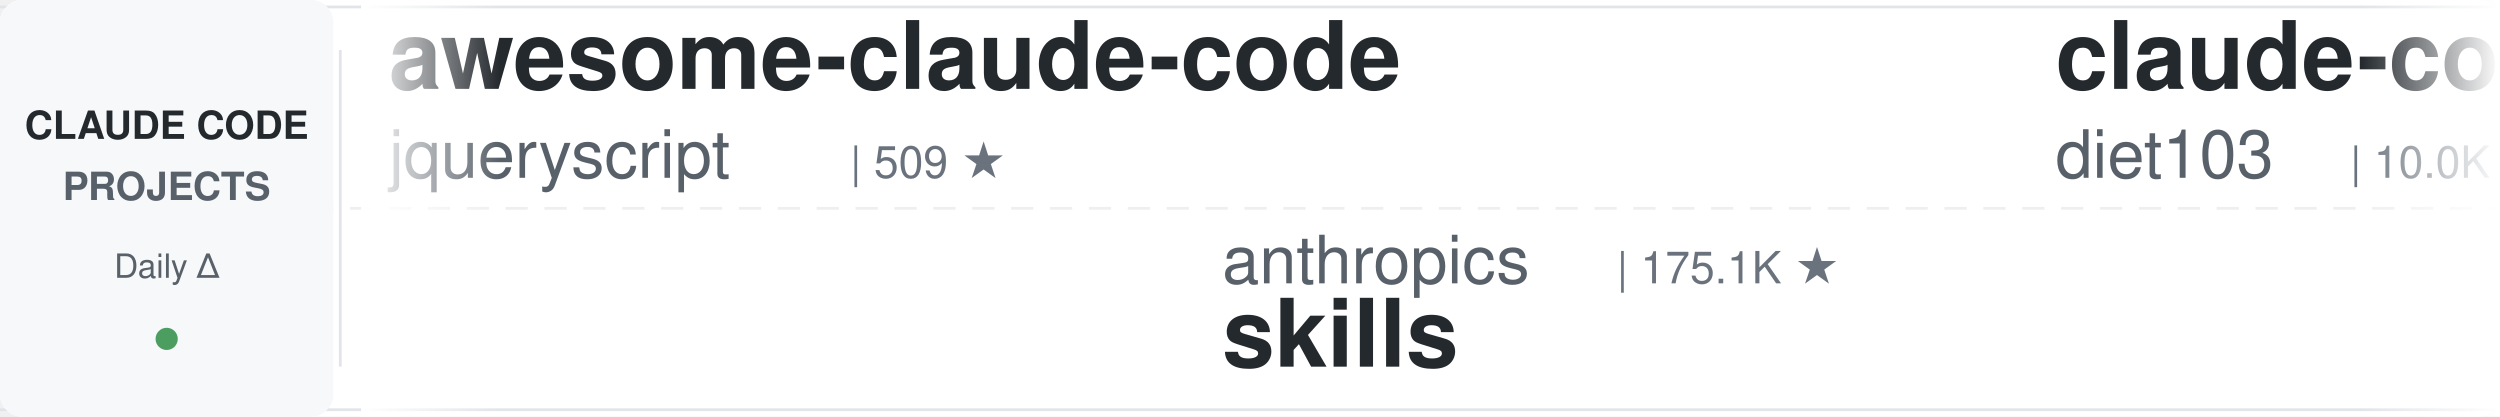
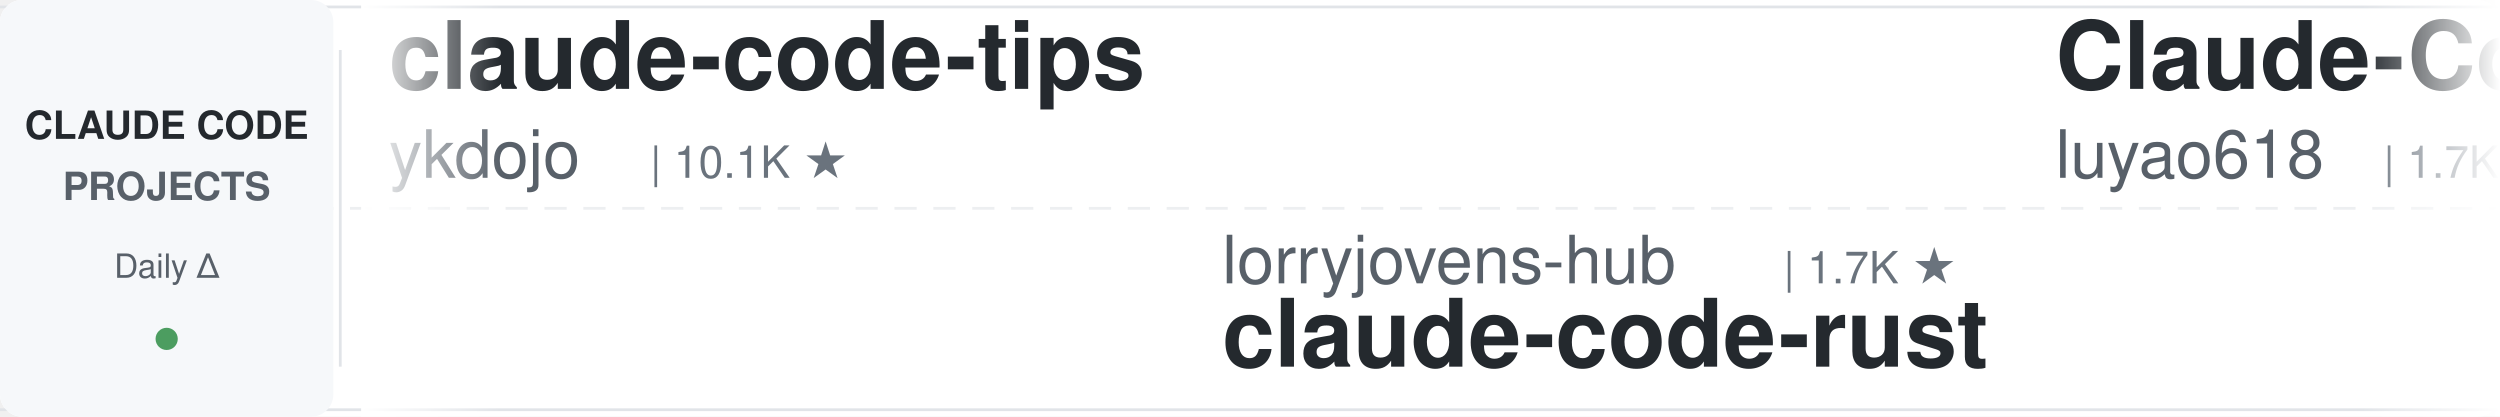
<svg xmlns="http://www.w3.org/2000/svg" width="900" height="150">
  <defs>
    <linearGradient id="leftFade" x1="0%" y1="0%" x2="100%" y2="0%">
      <stop offset="0%" style="stop-color:#ffffff;stop-opacity:1" />
      <stop offset="100%" style="stop-color:#ffffff;stop-opacity:0" />
    </linearGradient>
    <linearGradient id="rightFade" x1="0%" y1="0%" x2="100%" y2="0%">
      <stop offset="0%" style="stop-color:#ffffff;stop-opacity:0" />
      <stop offset="100%" style="stop-color:#ffffff;stop-opacity:1" />
    </linearGradient>
  </defs>
  <rect width="900" height="150" fill="#ffffff" rx="8" />
  <rect x="0" y="2" width="900" height="1" fill="#e1e4e8" />
  <rect x="0" y="147" width="900" height="1" fill="#e1e4e8" />
  <line x1="0" y1="75" x2="900" y2="75" stroke="#e1e4e8" stroke-width="1" stroke-dasharray="8 6" opacity="0.6" />
  <rect x="0" y="0" width="120" height="150" fill="#f6f8fa" rx="8" />
  <text x="60" y="50" font-family="-apple-system, BlinkMacSystemFont, 'Segoe UI', Helvetica, Arial, sans-serif" font-size="14" font-weight="600" fill="#24292e" text-anchor="middle">CLAUDE CODE</text>
  <text x="60" y="72" font-family="-apple-system, BlinkMacSystemFont, 'Segoe UI', Helvetica, Arial, sans-serif" font-size="14" font-weight="600" fill="#586069" text-anchor="middle">PROJECTS</text>
  <text x="60" y="100" font-family="-apple-system, BlinkMacSystemFont, 'Segoe UI', Helvetica, Arial, sans-serif" font-size="12" font-weight="500" fill="#586069" text-anchor="middle">Daily Δ</text>
  <circle cx="60" cy="122" r="4" fill="#22863a" opacity="0.8" />
  <rect x="122" y="18" width="1" height="114" fill="#e1e4e8" />
  <clipPath id="tickerClip">
    <rect x="130" y="0" width="770" height="150" />
  </clipPath>
  <g clip-path="url(#tickerClip)">
    <g id="tickerItems">
      <animateTransform attributeName="transform" attributeType="XML" type="translate" from="0 0" to="-3000 0" dur="54s" repeatCount="indefinite" />
      <g transform="translate(0, 0)">
-         <text x="140" y="32" font-family="-apple-system, BlinkMacSystemFont, 'Segoe UI', Helvetica, Arial, sans-serif" font-size="34" font-weight="600" fill="#24292e">awesome-claude-code</text>
-         <text x="140" y="64" font-family="-apple-system, BlinkMacSystemFont, 'Segoe UI', Helvetica, Arial, sans-serif" font-size="24" font-weight="400" fill="#586069">jqueryscript</text>
-         <text x="306" y="64" font-family="-apple-system, BlinkMacSystemFont, 'Segoe UI', Helvetica, Arial, sans-serif" font-size="16" font-weight="500" fill="#6a737d">| 509 ★</text>
+         <text x="140" y="32" font-family="-apple-system, BlinkMacSystemFont, 'Segoe UI', Helvetica, Arial, sans-serif" font-size="34" font-weight="600" fill="#24292e">claude-code-tips</text>
+         <text x="140" y="64" font-family="-apple-system, BlinkMacSystemFont, 'Segoe UI', Helvetica, Arial, sans-serif" font-size="24" font-weight="400" fill="#586069">ykdojo</text>
+         <text x="234" y="64" font-family="-apple-system, BlinkMacSystemFont, 'Segoe UI', Helvetica, Arial, sans-serif" font-size="16" font-weight="500" fill="#6a737d">| 10.1K ★</text>
      </g>
      <g transform="translate(300, 0)">
-         <text x="140" y="102" font-family="-apple-system, BlinkMacSystemFont, 'Segoe UI', Helvetica, Arial, sans-serif" font-size="24" font-weight="400" fill="#586069">anthropics</text>
-         <text x="282" y="102" font-family="-apple-system, BlinkMacSystemFont, 'Segoe UI', Helvetica, Arial, sans-serif" font-size="16" font-weight="500" fill="#6a737d">| 175.1K ★</text>
-         <text x="140" y="132" font-family="-apple-system, BlinkMacSystemFont, 'Segoe UI', Helvetica, Arial, sans-serif" font-size="34" font-weight="600" fill="#24292e">skills</text>
+         <text x="140" y="102" font-family="-apple-system, BlinkMacSystemFont, 'Segoe UI', Helvetica, Arial, sans-serif" font-size="24" font-weight="400" fill="#586069">lorryjovens-hub</text>
+         <text x="342" y="102" font-family="-apple-system, BlinkMacSystemFont, 'Segoe UI', Helvetica, Arial, sans-serif" font-size="16" font-weight="500" fill="#6a737d">| 1.7K ★</text>
+         <text x="140" y="132" font-family="-apple-system, BlinkMacSystemFont, 'Segoe UI', Helvetica, Arial, sans-serif" font-size="34" font-weight="600" fill="#24292e">claude-code-rust</text>
      </g>
      <g transform="translate(600, 0)">
-         <text x="140" y="32" font-family="-apple-system, BlinkMacSystemFont, 'Segoe UI', Helvetica, Arial, sans-serif" font-size="34" font-weight="600" fill="#24292e">claude-code-infrastructu...</text>
-         <text x="140" y="64" font-family="-apple-system, BlinkMacSystemFont, 'Segoe UI', Helvetica, Arial, sans-serif" font-size="24" font-weight="400" fill="#586069">diet103</text>
-         <text x="246" y="64" font-family="-apple-system, BlinkMacSystemFont, 'Segoe UI', Helvetica, Arial, sans-serif" font-size="16" font-weight="500" fill="#6a737d">| 10.0K ★</text>
+         <text x="140" y="32" font-family="-apple-system, BlinkMacSystemFont, 'Segoe UI', Helvetica, Arial, sans-serif" font-size="34" font-weight="600" fill="#24292e">Claude-Code-Source-Study</text>
+         <text x="140" y="64" font-family="-apple-system, BlinkMacSystemFont, 'Segoe UI', Helvetica, Arial, sans-serif" font-size="24" font-weight="400" fill="#586069">luyao618</text>
+         <text x="258" y="64" font-family="-apple-system, BlinkMacSystemFont, 'Segoe UI', Helvetica, Arial, sans-serif" font-size="16" font-weight="500" fill="#6a737d">| 1.7K ★</text>
      </g>
      <g transform="translate(900, 0)">
-         <text x="140" y="102" font-family="-apple-system, BlinkMacSystemFont, 'Segoe UI', Helvetica, Arial, sans-serif" font-size="24" font-weight="400" fill="#586069">Windy3f3f3f3f</text>
-         <text x="318" y="102" font-family="-apple-system, BlinkMacSystemFont, 'Segoe UI', Helvetica, Arial, sans-serif" font-size="16" font-weight="500" fill="#6a737d">| 2.6K ★</text>
-         <text x="140" y="132" font-family="-apple-system, BlinkMacSystemFont, 'Segoe UI', Helvetica, Arial, sans-serif" font-size="34" font-weight="600" fill="#24292e">claude-code-from-scratch</text>
+         <text x="140" y="102" font-family="-apple-system, BlinkMacSystemFont, 'Segoe UI', Helvetica, Arial, sans-serif" font-size="24" font-weight="400" fill="#586069">ccplugins</text>
+         <text x="270" y="102" font-family="-apple-system, BlinkMacSystemFont, 'Segoe UI', Helvetica, Arial, sans-serif" font-size="16" font-weight="500" fill="#6a737d">| 933 ★</text>
+         <text x="140" y="132" font-family="-apple-system, BlinkMacSystemFont, 'Segoe UI', Helvetica, Arial, sans-serif" font-size="34" font-weight="600" fill="#24292e">awesome-claude-code-plug...</text>
      </g>
      <g transform="translate(1200, 0)">
-         <text x="140" y="32" font-family="-apple-system, BlinkMacSystemFont, 'Segoe UI', Helvetica, Arial, sans-serif" font-size="34" font-weight="600" fill="#24292e">claude-code-workflows</text>
-         <text x="140" y="64" font-family="-apple-system, BlinkMacSystemFont, 'Segoe UI', Helvetica, Arial, sans-serif" font-size="24" font-weight="400" fill="#586069">OneRedOak</text>
-         <text x="270" y="64" font-family="-apple-system, BlinkMacSystemFont, 'Segoe UI', Helvetica, Arial, sans-serif" font-size="16" font-weight="500" fill="#6a737d">| 3.9K ★</text>
+         <text x="140" y="32" font-family="-apple-system, BlinkMacSystemFont, 'Segoe UI', Helvetica, Arial, sans-serif" font-size="34" font-weight="600" fill="#24292e">claude-code-base-action</text>
+         <text x="140" y="64" font-family="-apple-system, BlinkMacSystemFont, 'Segoe UI', Helvetica, Arial, sans-serif" font-size="24" font-weight="400" fill="#586069">anthropics</text>
+         <text x="282" y="64" font-family="-apple-system, BlinkMacSystemFont, 'Segoe UI', Helvetica, Arial, sans-serif" font-size="16" font-weight="500" fill="#6a737d">| 972 ★</text>
      </g>
      <g transform="translate(1500, 0)">
-         <text x="140" y="102" font-family="-apple-system, BlinkMacSystemFont, 'Segoe UI', Helvetica, Arial, sans-serif" font-size="24" font-weight="400" fill="#586069">Windy3f3f3f3f</text>
-         <text x="318" y="102" font-family="-apple-system, BlinkMacSystemFont, 'Segoe UI', Helvetica, Arial, sans-serif" font-size="16" font-weight="500" fill="#6a737d">| 3.6K ★</text>
-         <text x="140" y="132" font-family="-apple-system, BlinkMacSystemFont, 'Segoe UI', Helvetica, Arial, sans-serif" font-size="34" font-weight="600" fill="#24292e">how-claude-code-works</text>
+         <text x="140" y="102" font-family="-apple-system, BlinkMacSystemFont, 'Segoe UI', Helvetica, Arial, sans-serif" font-size="24" font-weight="400" fill="#586069">liuup</text>
+         <text x="222" y="102" font-family="-apple-system, BlinkMacSystemFont, 'Segoe UI', Helvetica, Arial, sans-serif" font-size="16" font-weight="500" fill="#6a737d">| 3.9K ★</text>
+         <text x="140" y="132" font-family="-apple-system, BlinkMacSystemFont, 'Segoe UI', Helvetica, Arial, sans-serif" font-size="34" font-weight="600" fill="#24292e">claude-code-analysis</text>
      </g>
      <g transform="translate(1800, 0)">
-         <text x="140" y="32" font-family="-apple-system, BlinkMacSystemFont, 'Segoe UI', Helvetica, Arial, sans-serif" font-size="34" font-weight="600" fill="#24292e">ECC</text>
-         <text x="140" y="64" font-family="-apple-system, BlinkMacSystemFont, 'Segoe UI', Helvetica, Arial, sans-serif" font-size="24" font-weight="400" fill="#586069">affaan-m</text>
-         <text x="258" y="64" font-family="-apple-system, BlinkMacSystemFont, 'Segoe UI', Helvetica, Arial, sans-serif" font-size="16" font-weight="500" fill="#6a737d">| 253.3K ★</text>
+         <text x="140" y="32" font-family="-apple-system, BlinkMacSystemFont, 'Segoe UI', Helvetica, Arial, sans-serif" font-size="34" font-weight="600" fill="#24292e">Open-ClaudeCode</text>
+         <text x="140" y="64" font-family="-apple-system, BlinkMacSystemFont, 'Segoe UI', Helvetica, Arial, sans-serif" font-size="24" font-weight="400" fill="#586069">LING71671</text>
+         <text x="270" y="64" font-family="-apple-system, BlinkMacSystemFont, 'Segoe UI', Helvetica, Arial, sans-serif" font-size="16" font-weight="500" fill="#6a737d">| 948 ★</text>
      </g>
      <g transform="translate(2100, 0)">
-         <text x="140" y="102" font-family="-apple-system, BlinkMacSystemFont, 'Segoe UI', Helvetica, Arial, sans-serif" font-size="24" font-weight="400" fill="#586069">1rgs</text>
-         <text x="210" y="102" font-family="-apple-system, BlinkMacSystemFont, 'Segoe UI', Helvetica, Arial, sans-serif" font-size="16" font-weight="500" fill="#6a737d">| 3.7K ★</text>
-         <text x="140" y="132" font-family="-apple-system, BlinkMacSystemFont, 'Segoe UI', Helvetica, Arial, sans-serif" font-size="34" font-weight="600" fill="#24292e">claude-code-proxy</text>
+         <text x="140" y="102" font-family="-apple-system, BlinkMacSystemFont, 'Segoe UI', Helvetica, Arial, sans-serif" font-size="24" font-weight="400" fill="#586069">Maciek-roboblog</text>
+         <text x="342" y="102" font-family="-apple-system, BlinkMacSystemFont, 'Segoe UI', Helvetica, Arial, sans-serif" font-size="16" font-weight="500" fill="#6a737d">| 8.7K ★</text>
+         <text x="140" y="132" font-family="-apple-system, BlinkMacSystemFont, 'Segoe UI', Helvetica, Arial, sans-serif" font-size="34" font-weight="600" fill="#24292e">Claude-Code-Usage-Monito...</text>
      </g>
      <g transform="translate(2400, 0)">
-         <text x="140" y="32" font-family="-apple-system, BlinkMacSystemFont, 'Segoe UI', Helvetica, Arial, sans-serif" font-size="34" font-weight="600" fill="#24292e">claude-code-video-toolki...</text>
-         <text x="140" y="64" font-family="-apple-system, BlinkMacSystemFont, 'Segoe UI', Helvetica, Arial, sans-serif" font-size="24" font-weight="400" fill="#586069">digitalsamba</text>
-         <text x="306" y="64" font-family="-apple-system, BlinkMacSystemFont, 'Segoe UI', Helvetica, Arial, sans-serif" font-size="16" font-weight="500" fill="#6a737d">| 2.1K ★</text>
+         <text x="140" y="32" font-family="-apple-system, BlinkMacSystemFont, 'Segoe UI', Helvetica, Arial, sans-serif" font-size="34" font-weight="600" fill="#24292e">claude-code-source</text>
+         <text x="140" y="64" font-family="-apple-system, BlinkMacSystemFont, 'Segoe UI', Helvetica, Arial, sans-serif" font-size="24" font-weight="400" fill="#586069">hangsman</text>
+         <text x="258" y="64" font-family="-apple-system, BlinkMacSystemFont, 'Segoe UI', Helvetica, Arial, sans-serif" font-size="16" font-weight="500" fill="#6a737d">| 794 ★</text>
      </g>
      <g transform="translate(2700, 0)">
-         <text x="140" y="102" font-family="-apple-system, BlinkMacSystemFont, 'Segoe UI', Helvetica, Arial, sans-serif" font-size="24" font-weight="400" fill="#586069">luyao618</text>
-         <text x="258" y="102" font-family="-apple-system, BlinkMacSystemFont, 'Segoe UI', Helvetica, Arial, sans-serif" font-size="16" font-weight="500" fill="#6a737d">| 1.7K ★</text>
-         <text x="140" y="132" font-family="-apple-system, BlinkMacSystemFont, 'Segoe UI', Helvetica, Arial, sans-serif" font-size="34" font-weight="600" fill="#24292e">Claude-Code-Source-Study</text>
+         <text x="140" y="102" font-family="-apple-system, BlinkMacSystemFont, 'Segoe UI', Helvetica, Arial, sans-serif" font-size="24" font-weight="400" fill="#586069">disler</text>
+         <text x="234" y="102" font-family="-apple-system, BlinkMacSystemFont, 'Segoe UI', Helvetica, Arial, sans-serif" font-size="16" font-weight="500" fill="#6a737d">| 3.9K ★</text>
+         <text x="140" y="132" font-family="-apple-system, BlinkMacSystemFont, 'Segoe UI', Helvetica, Arial, sans-serif" font-size="34" font-weight="600" fill="#24292e">claude-code-hooks-master...</text>
      </g>
      <g transform="translate(3000, 0)">
-         <text x="140" y="32" font-family="-apple-system, BlinkMacSystemFont, 'Segoe UI', Helvetica, Arial, sans-serif" font-size="34" font-weight="600" fill="#24292e">awesome-claude-code</text>
-         <text x="140" y="64" font-family="-apple-system, BlinkMacSystemFont, 'Segoe UI', Helvetica, Arial, sans-serif" font-size="24" font-weight="400" fill="#586069">jqueryscript</text>
-         <text x="306" y="64" font-family="-apple-system, BlinkMacSystemFont, 'Segoe UI', Helvetica, Arial, sans-serif" font-size="16" font-weight="500" fill="#6a737d">| 509 ★</text>
+         <text x="140" y="32" font-family="-apple-system, BlinkMacSystemFont, 'Segoe UI', Helvetica, Arial, sans-serif" font-size="34" font-weight="600" fill="#24292e">claude-code-tips</text>
+         <text x="140" y="64" font-family="-apple-system, BlinkMacSystemFont, 'Segoe UI', Helvetica, Arial, sans-serif" font-size="24" font-weight="400" fill="#586069">ykdojo</text>
+         <text x="234" y="64" font-family="-apple-system, BlinkMacSystemFont, 'Segoe UI', Helvetica, Arial, sans-serif" font-size="16" font-weight="500" fill="#6a737d">| 10.1K ★</text>
      </g>
      <g transform="translate(3300, 0)">
-         <text x="140" y="102" font-family="-apple-system, BlinkMacSystemFont, 'Segoe UI', Helvetica, Arial, sans-serif" font-size="24" font-weight="400" fill="#586069">anthropics</text>
-         <text x="282" y="102" font-family="-apple-system, BlinkMacSystemFont, 'Segoe UI', Helvetica, Arial, sans-serif" font-size="16" font-weight="500" fill="#6a737d">| 175.1K ★</text>
-         <text x="140" y="132" font-family="-apple-system, BlinkMacSystemFont, 'Segoe UI', Helvetica, Arial, sans-serif" font-size="34" font-weight="600" fill="#24292e">skills</text>
+         <text x="140" y="102" font-family="-apple-system, BlinkMacSystemFont, 'Segoe UI', Helvetica, Arial, sans-serif" font-size="24" font-weight="400" fill="#586069">lorryjovens-hub</text>
+         <text x="342" y="102" font-family="-apple-system, BlinkMacSystemFont, 'Segoe UI', Helvetica, Arial, sans-serif" font-size="16" font-weight="500" fill="#6a737d">| 1.7K ★</text>
+         <text x="140" y="132" font-family="-apple-system, BlinkMacSystemFont, 'Segoe UI', Helvetica, Arial, sans-serif" font-size="34" font-weight="600" fill="#24292e">claude-code-rust</text>
      </g>
      <g transform="translate(3600, 0)">
-         <text x="140" y="32" font-family="-apple-system, BlinkMacSystemFont, 'Segoe UI', Helvetica, Arial, sans-serif" font-size="34" font-weight="600" fill="#24292e">claude-code-infrastructu...</text>
-         <text x="140" y="64" font-family="-apple-system, BlinkMacSystemFont, 'Segoe UI', Helvetica, Arial, sans-serif" font-size="24" font-weight="400" fill="#586069">diet103</text>
-         <text x="246" y="64" font-family="-apple-system, BlinkMacSystemFont, 'Segoe UI', Helvetica, Arial, sans-serif" font-size="16" font-weight="500" fill="#6a737d">| 10.0K ★</text>
+         <text x="140" y="32" font-family="-apple-system, BlinkMacSystemFont, 'Segoe UI', Helvetica, Arial, sans-serif" font-size="34" font-weight="600" fill="#24292e">Claude-Code-Source-Study</text>
+         <text x="140" y="64" font-family="-apple-system, BlinkMacSystemFont, 'Segoe UI', Helvetica, Arial, sans-serif" font-size="24" font-weight="400" fill="#586069">luyao618</text>
+         <text x="258" y="64" font-family="-apple-system, BlinkMacSystemFont, 'Segoe UI', Helvetica, Arial, sans-serif" font-size="16" font-weight="500" fill="#6a737d">| 1.7K ★</text>
      </g>
      <g transform="translate(3900, 0)">
-         <text x="140" y="102" font-family="-apple-system, BlinkMacSystemFont, 'Segoe UI', Helvetica, Arial, sans-serif" font-size="24" font-weight="400" fill="#586069">Windy3f3f3f3f</text>
-         <text x="318" y="102" font-family="-apple-system, BlinkMacSystemFont, 'Segoe UI', Helvetica, Arial, sans-serif" font-size="16" font-weight="500" fill="#6a737d">| 2.6K ★</text>
-         <text x="140" y="132" font-family="-apple-system, BlinkMacSystemFont, 'Segoe UI', Helvetica, Arial, sans-serif" font-size="34" font-weight="600" fill="#24292e">claude-code-from-scratch</text>
+         <text x="140" y="102" font-family="-apple-system, BlinkMacSystemFont, 'Segoe UI', Helvetica, Arial, sans-serif" font-size="24" font-weight="400" fill="#586069">ccplugins</text>
+         <text x="270" y="102" font-family="-apple-system, BlinkMacSystemFont, 'Segoe UI', Helvetica, Arial, sans-serif" font-size="16" font-weight="500" fill="#6a737d">| 933 ★</text>
+         <text x="140" y="132" font-family="-apple-system, BlinkMacSystemFont, 'Segoe UI', Helvetica, Arial, sans-serif" font-size="34" font-weight="600" fill="#24292e">awesome-claude-code-plug...</text>
      </g>
    </g>
  </g>
  <rect x="130" y="0" width="50" height="150" fill="url(#leftFade)" />
  <rect x="850" y="0" width="50" height="150" fill="url(#rightFade)" />
</svg>
